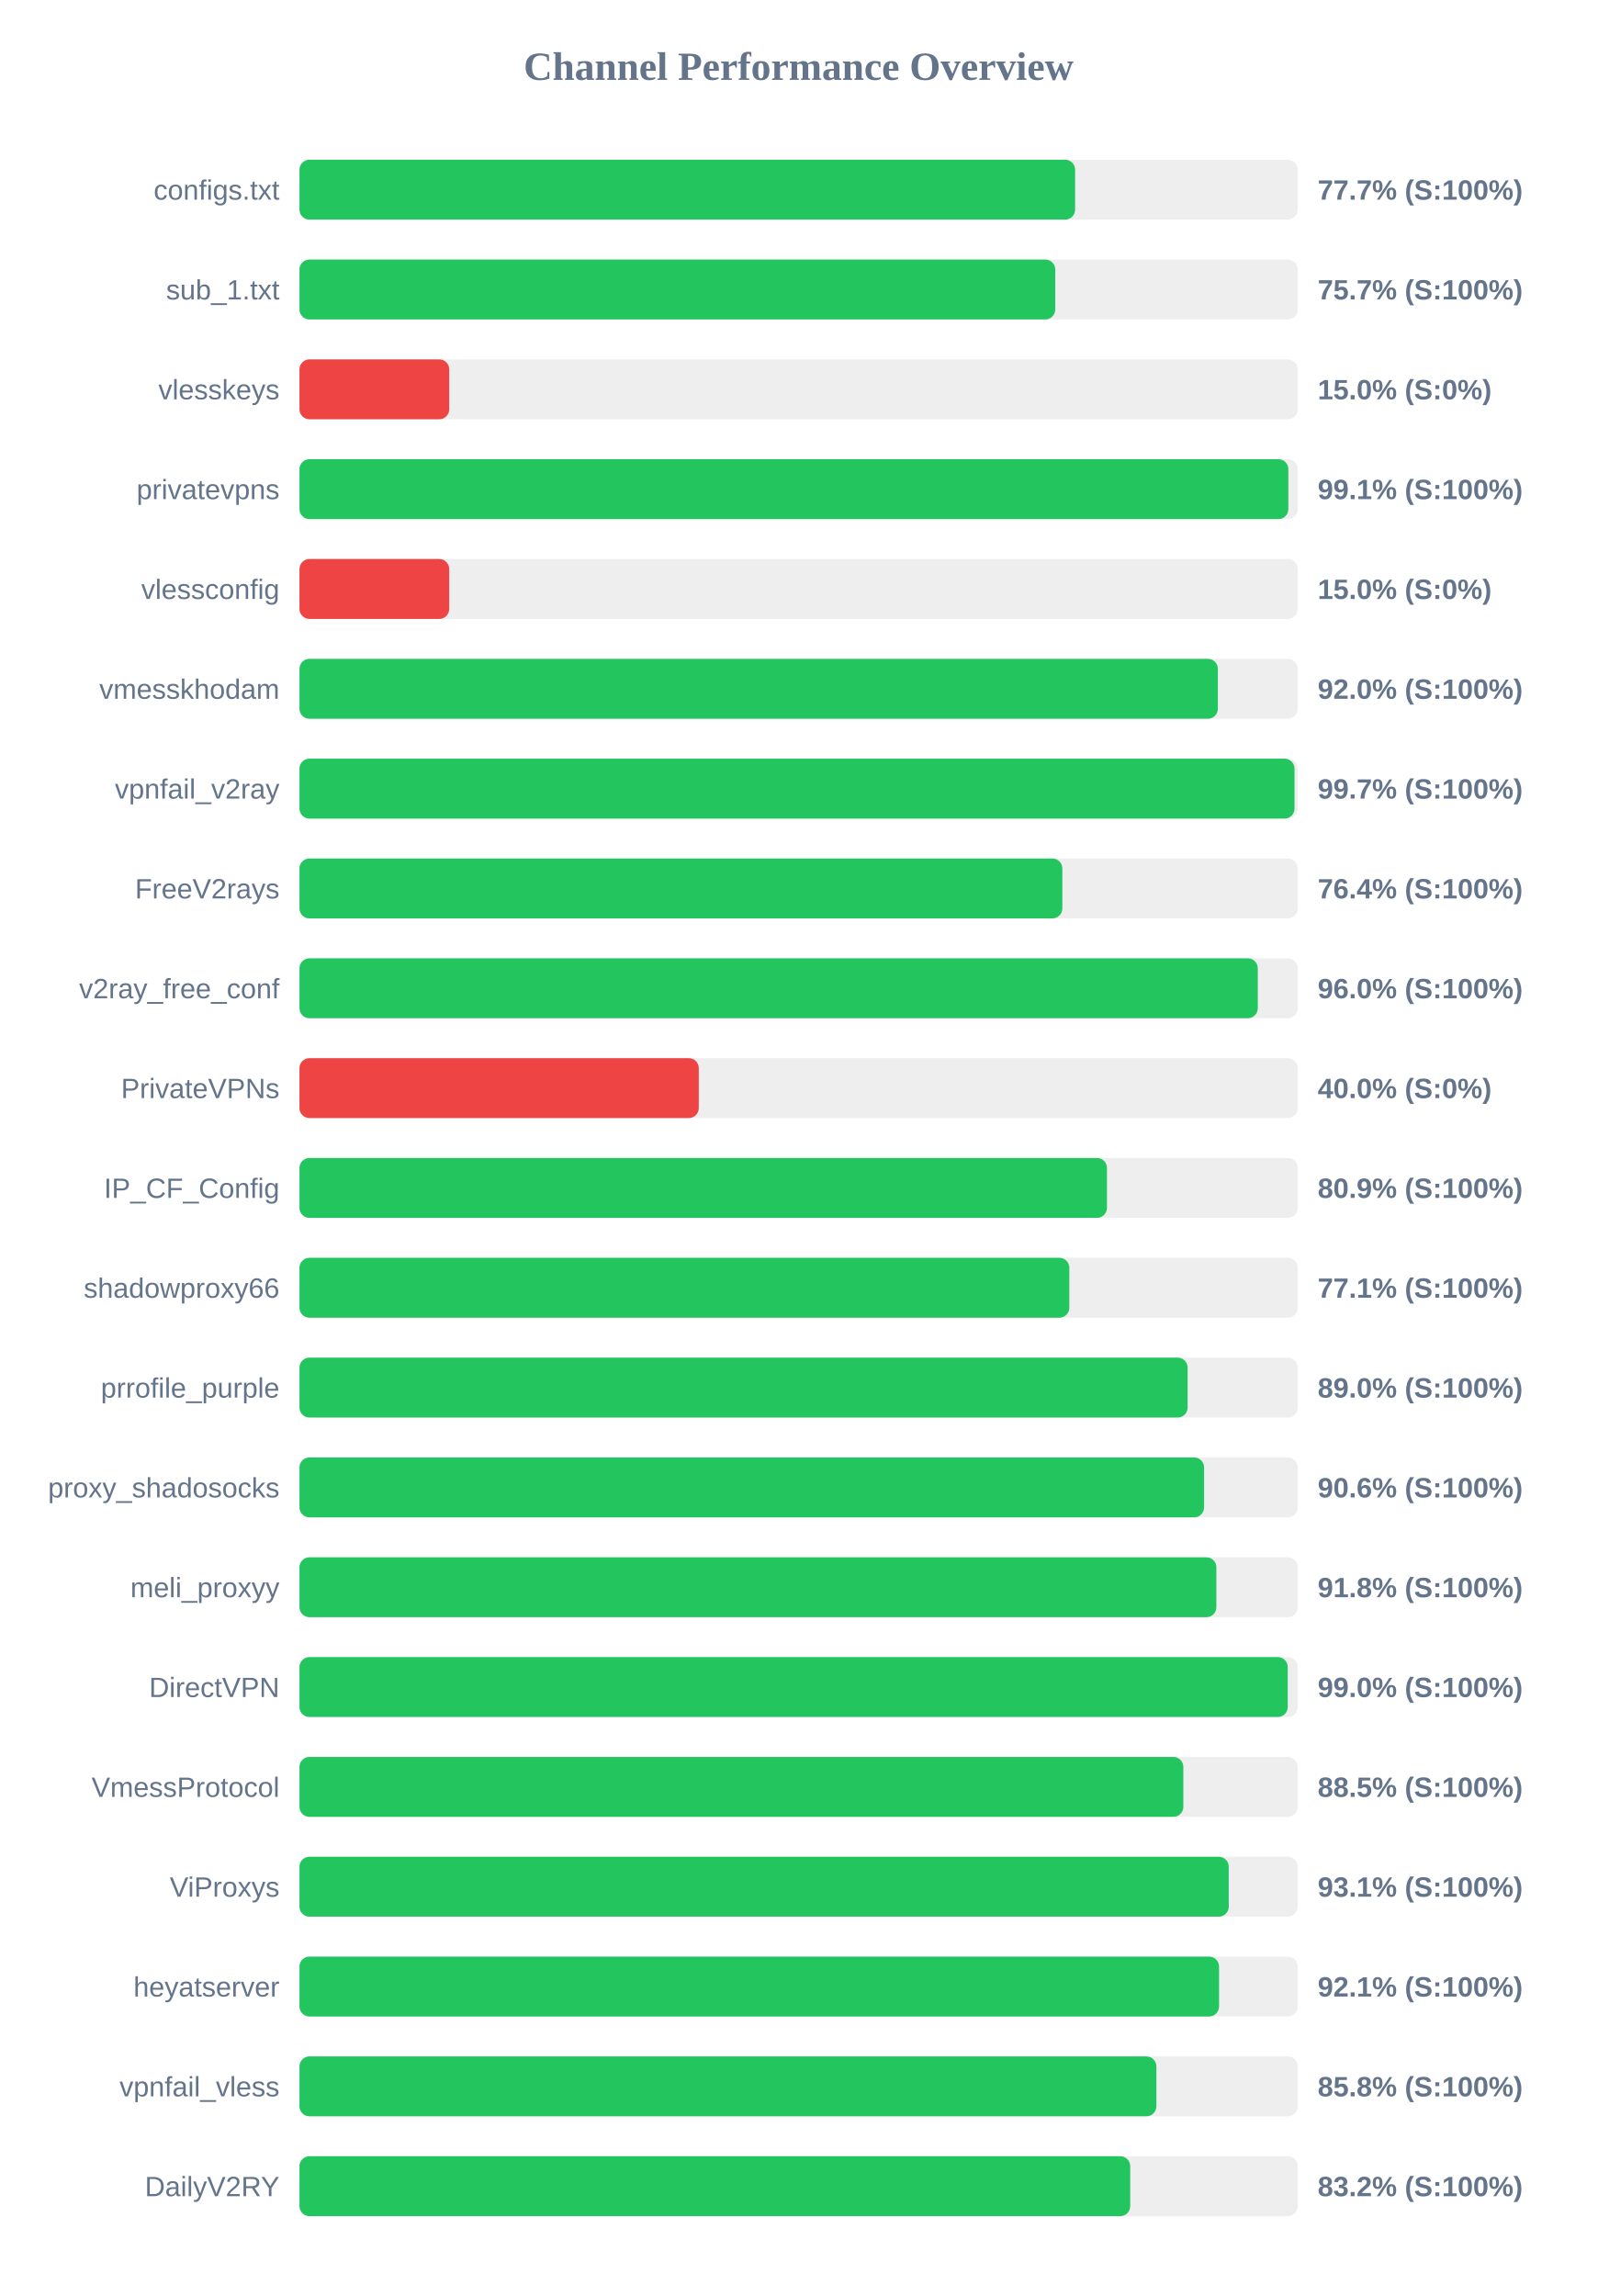
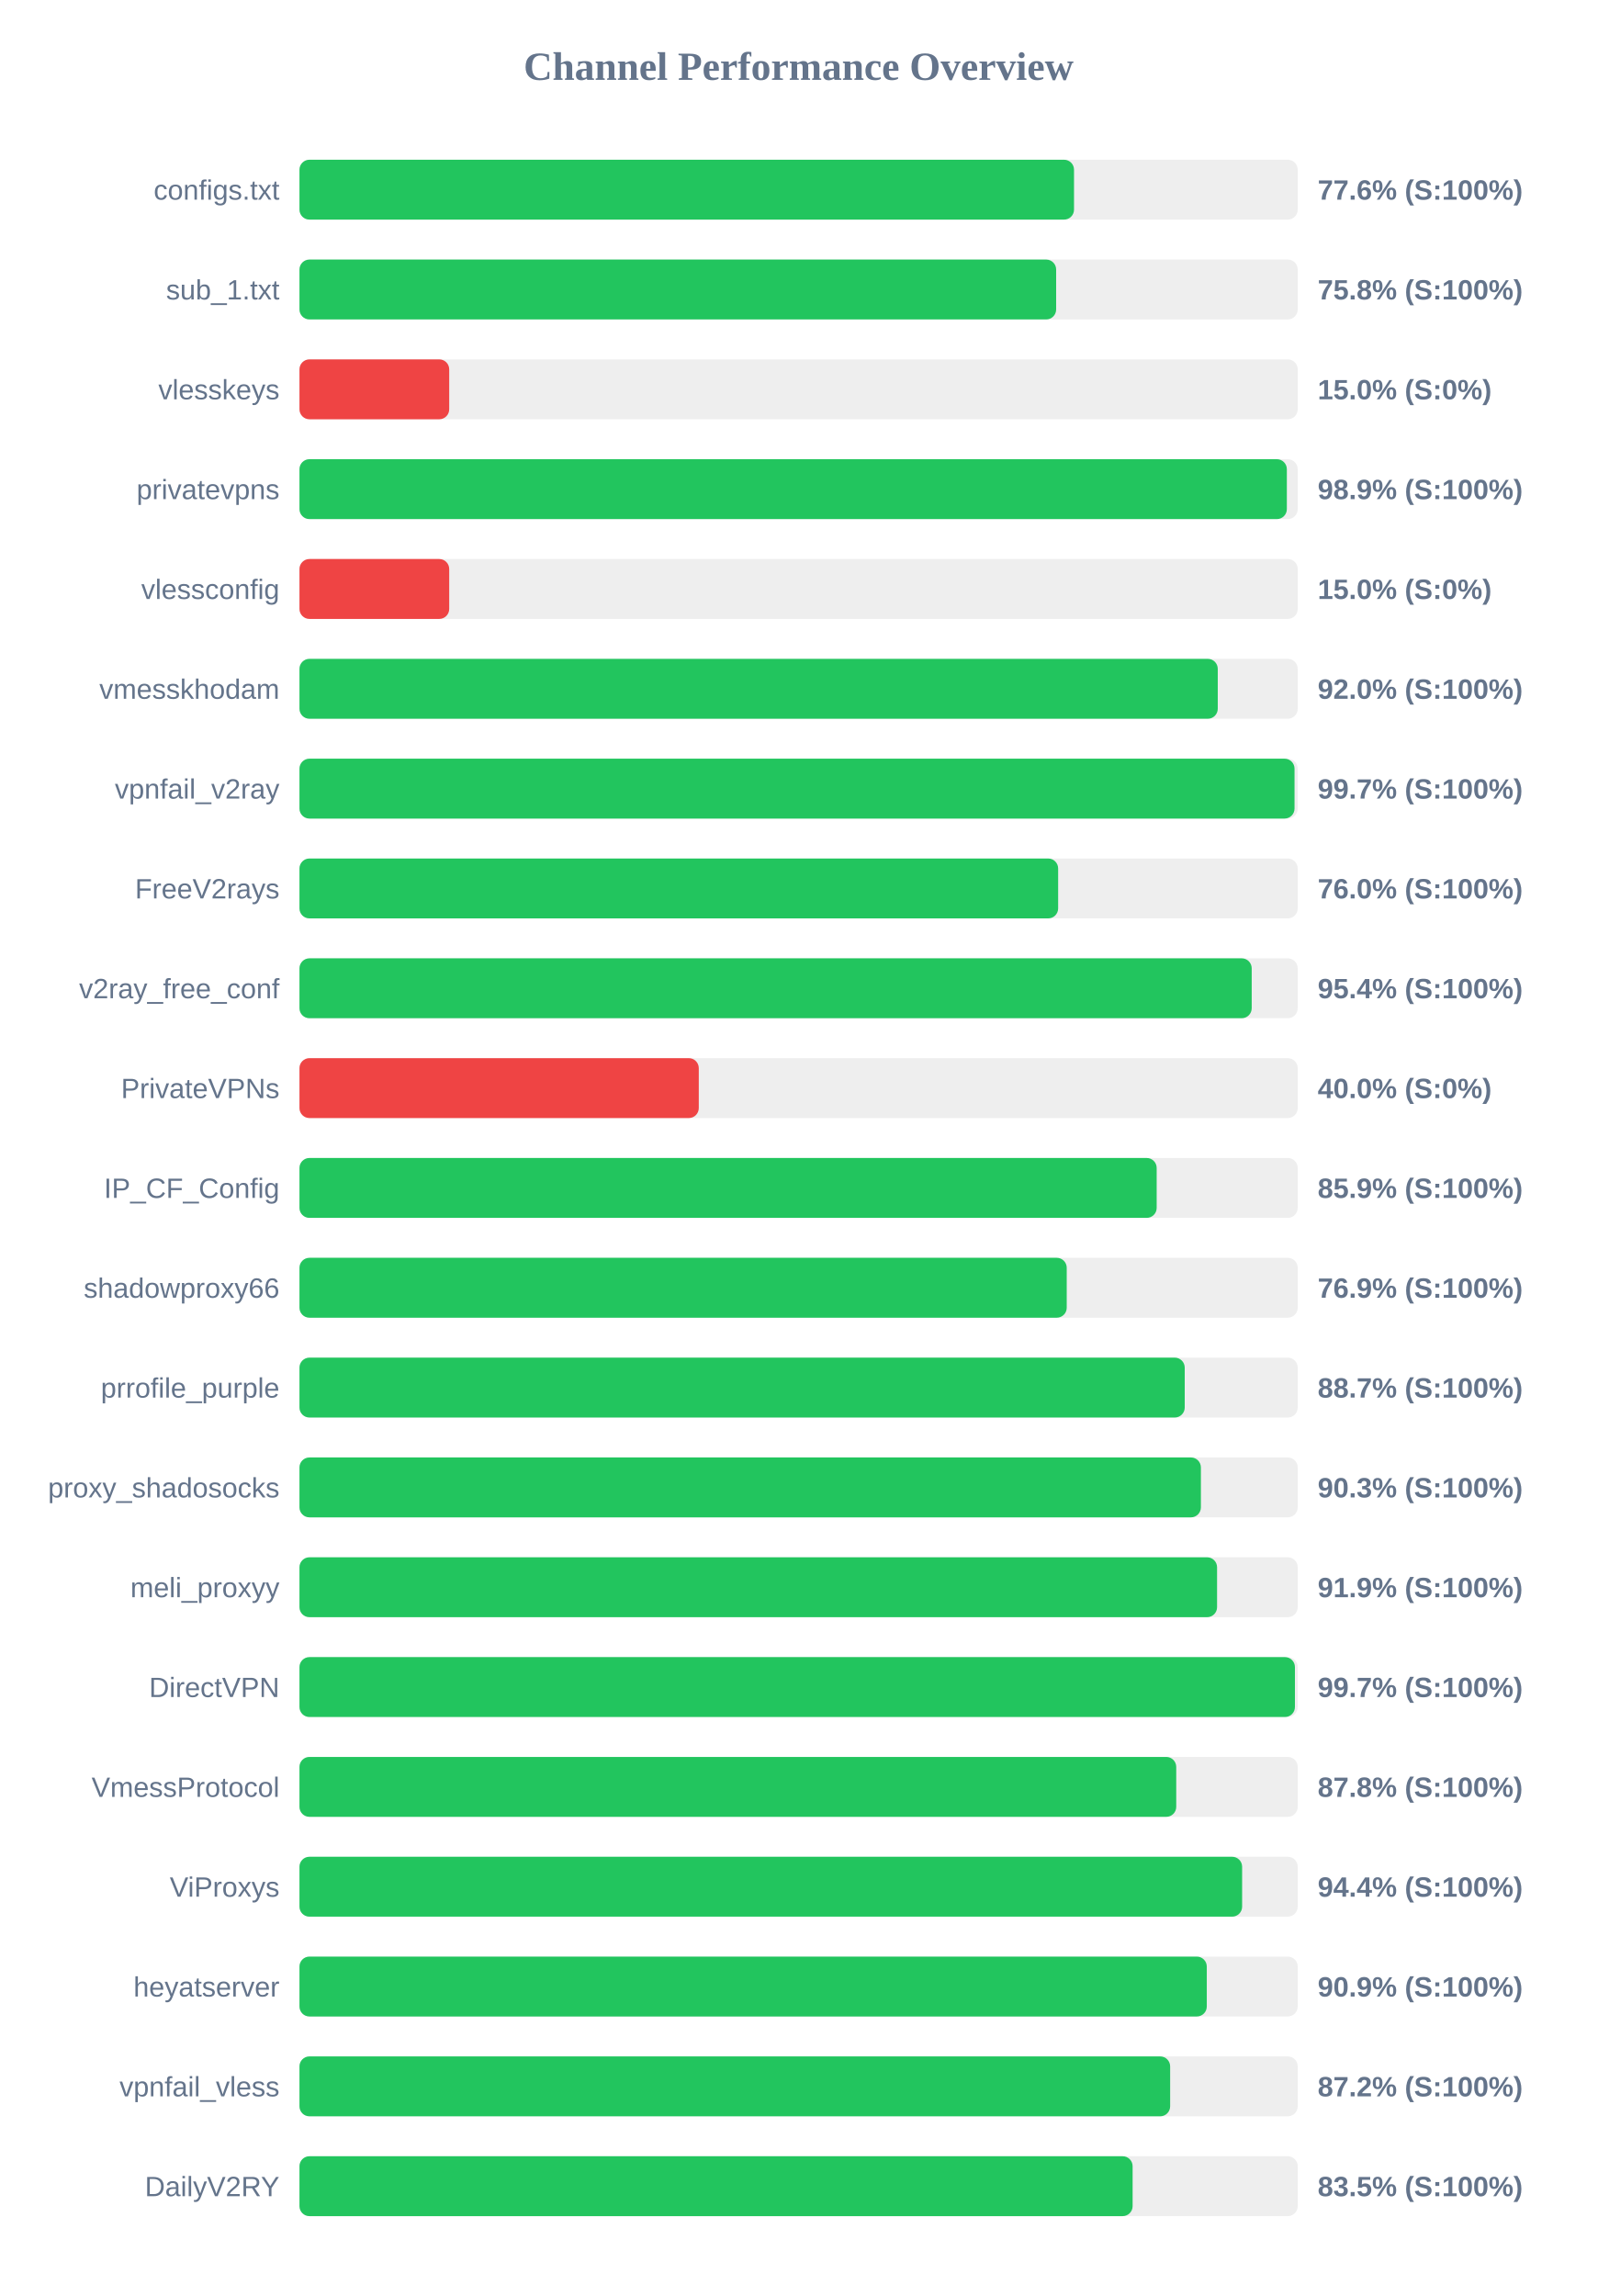
<svg xmlns="http://www.w3.org/2000/svg" width="800" height="1150" version="1.1">
  <style>
        .row { font: 14px Arial; fill: #64748b; }
        .score { font: bold 14px Arial; fill: #64748b; }
    </style>
  <text x="400" y="40" text-anchor="middle" font-size="20px" font-weight="bold" fill="#64748b">Channel Performance Overview</text>
  <rect x="150" y="80" width="500" height="30" fill="#eee" rx="5" />
-   <rect x="150" y="80" width="388.5" height="30" fill="#22c55e" rx="5" />
+   <rect x="150" y="80" width="387.95" height="30" fill="#22c55e" rx="5" />
  <text x="140" y="100" text-anchor="end" class="row">configs.txt</text>
-   <text x="660" y="100" text-anchor="start" class="score">77.7% (S:100%)</text>
+   <text x="660" y="100" text-anchor="start" class="score">77.6% (S:100%)</text>
  <rect x="150" y="130" width="500" height="30" fill="#eee" rx="5" />
-   <rect x="150" y="130" width="378.55" height="30" fill="#22c55e" rx="5" />
+   <rect x="150" y="130" width="379.0" height="30" fill="#22c55e" rx="5" />
  <text x="140" y="150" text-anchor="end" class="row">sub_1.txt</text>
-   <text x="660" y="150" text-anchor="start" class="score">75.7% (S:100%)</text>
+   <text x="660" y="150" text-anchor="start" class="score">75.8% (S:100%)</text>
  <rect x="150" y="180" width="500" height="30" fill="#eee" rx="5" />
  <rect x="150" y="180" width="75.0" height="30" fill="#ef4444" rx="5" />
  <text x="140" y="200" text-anchor="end" class="row">vlesskeys</text>
  <text x="660" y="200" text-anchor="start" class="score">15.0% (S:0%)</text>
  <rect x="150" y="230" width="500" height="30" fill="#eee" rx="5" />
-   <rect x="150" y="230" width="495.3" height="30" fill="#22c55e" rx="5" />
+   <rect x="150" y="230" width="494.55" height="30" fill="#22c55e" rx="5" />
  <text x="140" y="250" text-anchor="end" class="row">privatevpns</text>
-   <text x="660" y="250" text-anchor="start" class="score">99.1% (S:100%)</text>
+   <text x="660" y="250" text-anchor="start" class="score">98.9% (S:100%)</text>
  <rect x="150" y="280" width="500" height="30" fill="#eee" rx="5" />
  <rect x="150" y="280" width="75.0" height="30" fill="#ef4444" rx="5" />
  <text x="140" y="300" text-anchor="end" class="row">vlessconfig</text>
  <text x="660" y="300" text-anchor="start" class="score">15.0% (S:0%)</text>
  <rect x="150" y="330" width="500" height="30" fill="#eee" rx="5" />
-   <rect x="150" y="330" width="460.0" height="30" fill="#22c55e" rx="5" />
+   <rect x="150" y="330" width="459.95" height="30" fill="#22c55e" rx="5" />
  <text x="140" y="350" text-anchor="end" class="row">vmesskhodam</text>
  <text x="660" y="350" text-anchor="start" class="score">92.0% (S:100%)</text>
  <rect x="150" y="380" width="500" height="30" fill="#eee" rx="5" />
  <rect x="150" y="380" width="498.4" height="30" fill="#22c55e" rx="5" />
  <text x="140" y="400" text-anchor="end" class="row">vpnfail_v2ray</text>
  <text x="660" y="400" text-anchor="start" class="score">99.7% (S:100%)</text>
  <rect x="150" y="430" width="500" height="30" fill="#eee" rx="5" />
-   <rect x="150" y="430" width="382.1" height="30" fill="#22c55e" rx="5" />
+   <rect x="150" y="430" width="380.0" height="30" fill="#22c55e" rx="5" />
  <text x="140" y="450" text-anchor="end" class="row">FreeV2rays</text>
-   <text x="660" y="450" text-anchor="start" class="score">76.4% (S:100%)</text>
+   <text x="660" y="450" text-anchor="start" class="score">76.0% (S:100%)</text>
  <rect x="150" y="480" width="500" height="30" fill="#eee" rx="5" />
-   <rect x="150" y="480" width="480.0" height="30" fill="#22c55e" rx="5" />
+   <rect x="150" y="480" width="476.95" height="30" fill="#22c55e" rx="5" />
  <text x="140" y="500" text-anchor="end" class="row">v2ray_free_conf</text>
-   <text x="660" y="500" text-anchor="start" class="score">96.0% (S:100%)</text>
+   <text x="660" y="500" text-anchor="start" class="score">95.4% (S:100%)</text>
  <rect x="150" y="530" width="500" height="30" fill="#eee" rx="5" />
  <rect x="150" y="530" width="200.0" height="30" fill="#ef4444" rx="5" />
  <text x="140" y="550" text-anchor="end" class="row">PrivateVPNs</text>
  <text x="660" y="550" text-anchor="start" class="score">40.0% (S:0%)</text>
  <rect x="150" y="580" width="500" height="30" fill="#eee" rx="5" />
-   <rect x="150" y="580" width="404.45" height="30" fill="#22c55e" rx="5" />
+   <rect x="150" y="580" width="429.35" height="30" fill="#22c55e" rx="5" />
  <text x="140" y="600" text-anchor="end" class="row">IP_CF_Config</text>
-   <text x="660" y="600" text-anchor="start" class="score">80.9% (S:100%)</text>
+   <text x="660" y="600" text-anchor="start" class="score">85.9% (S:100%)</text>
  <rect x="150" y="630" width="500" height="30" fill="#eee" rx="5" />
-   <rect x="150" y="630" width="385.6" height="30" fill="#22c55e" rx="5" />
+   <rect x="150" y="630" width="384.3" height="30" fill="#22c55e" rx="5" />
  <text x="140" y="650" text-anchor="end" class="row">shadowproxy66</text>
-   <text x="660" y="650" text-anchor="start" class="score">77.1% (S:100%)</text>
+   <text x="660" y="650" text-anchor="start" class="score">76.9% (S:100%)</text>
  <rect x="150" y="680" width="500" height="30" fill="#eee" rx="5" />
-   <rect x="150" y="680" width="444.85" height="30" fill="#22c55e" rx="5" />
+   <rect x="150" y="680" width="443.4" height="30" fill="#22c55e" rx="5" />
  <text x="140" y="700" text-anchor="end" class="row">prrofile_purple</text>
-   <text x="660" y="700" text-anchor="start" class="score">89.0% (S:100%)</text>
+   <text x="660" y="700" text-anchor="start" class="score">88.7% (S:100%)</text>
  <rect x="150" y="730" width="500" height="30" fill="#eee" rx="5" />
-   <rect x="150" y="730" width="453.1" height="30" fill="#22c55e" rx="5" />
+   <rect x="150" y="730" width="451.5" height="30" fill="#22c55e" rx="5" />
  <text x="140" y="750" text-anchor="end" class="row">proxy_shadosocks</text>
-   <text x="660" y="750" text-anchor="start" class="score">90.6% (S:100%)</text>
+   <text x="660" y="750" text-anchor="start" class="score">90.3% (S:100%)</text>
  <rect x="150" y="780" width="500" height="30" fill="#eee" rx="5" />
-   <rect x="150" y="780" width="459.25" height="30" fill="#22c55e" rx="5" />
+   <rect x="150" y="780" width="459.6" height="30" fill="#22c55e" rx="5" />
  <text x="140" y="800" text-anchor="end" class="row">meli_proxyy</text>
-   <text x="660" y="800" text-anchor="start" class="score">91.8% (S:100%)</text>
+   <text x="660" y="800" text-anchor="start" class="score">91.9% (S:100%)</text>
  <rect x="150" y="830" width="500" height="30" fill="#eee" rx="5" />
-   <rect x="150" y="830" width="495.0" height="30" fill="#22c55e" rx="5" />
+   <rect x="150" y="830" width="498.6" height="30" fill="#22c55e" rx="5" />
  <text x="140" y="850" text-anchor="end" class="row">DirectVPN</text>
-   <text x="660" y="850" text-anchor="start" class="score">99.0% (S:100%)</text>
+   <text x="660" y="850" text-anchor="start" class="score">99.7% (S:100%)</text>
  <rect x="150" y="880" width="500" height="30" fill="#eee" rx="5" />
-   <rect x="150" y="880" width="442.7" height="30" fill="#22c55e" rx="5" />
+   <rect x="150" y="880" width="439.15" height="30" fill="#22c55e" rx="5" />
  <text x="140" y="900" text-anchor="end" class="row">VmessProtocol</text>
-   <text x="660" y="900" text-anchor="start" class="score">88.5% (S:100%)</text>
+   <text x="660" y="900" text-anchor="start" class="score">87.8% (S:100%)</text>
  <rect x="150" y="930" width="500" height="30" fill="#eee" rx="5" />
-   <rect x="150" y="930" width="465.45" height="30" fill="#22c55e" rx="5" />
+   <rect x="150" y="930" width="472.15" height="30" fill="#22c55e" rx="5" />
  <text x="140" y="950" text-anchor="end" class="row">ViProxys</text>
-   <text x="660" y="950" text-anchor="start" class="score">93.1% (S:100%)</text>
+   <text x="660" y="950" text-anchor="start" class="score">94.4% (S:100%)</text>
  <rect x="150" y="980" width="500" height="30" fill="#eee" rx="5" />
-   <rect x="150" y="980" width="460.6" height="30" fill="#22c55e" rx="5" />
+   <rect x="150" y="980" width="454.45" height="30" fill="#22c55e" rx="5" />
  <text x="140" y="1000" text-anchor="end" class="row">heyatserver</text>
-   <text x="660" y="1000" text-anchor="start" class="score">92.1% (S:100%)</text>
+   <text x="660" y="1000" text-anchor="start" class="score">90.9% (S:100%)</text>
  <rect x="150" y="1030" width="500" height="30" fill="#eee" rx="5" />
-   <rect x="150" y="1030" width="429.2" height="30" fill="#22c55e" rx="5" />
+   <rect x="150" y="1030" width="436.1" height="30" fill="#22c55e" rx="5" />
  <text x="140" y="1050" text-anchor="end" class="row">vpnfail_vless</text>
-   <text x="660" y="1050" text-anchor="start" class="score">85.8% (S:100%)</text>
+   <text x="660" y="1050" text-anchor="start" class="score">87.2% (S:100%)</text>
  <rect x="150" y="1080" width="500" height="30" fill="#eee" rx="5" />
-   <rect x="150" y="1080" width="416.1" height="30" fill="#22c55e" rx="5" />
+   <rect x="150" y="1080" width="417.3" height="30" fill="#22c55e" rx="5" />
  <text x="140" y="1100" text-anchor="end" class="row">DailyV2RY</text>
-   <text x="660" y="1100" text-anchor="start" class="score">83.2% (S:100%)</text>
+   <text x="660" y="1100" text-anchor="start" class="score">83.5% (S:100%)</text>
</svg>
